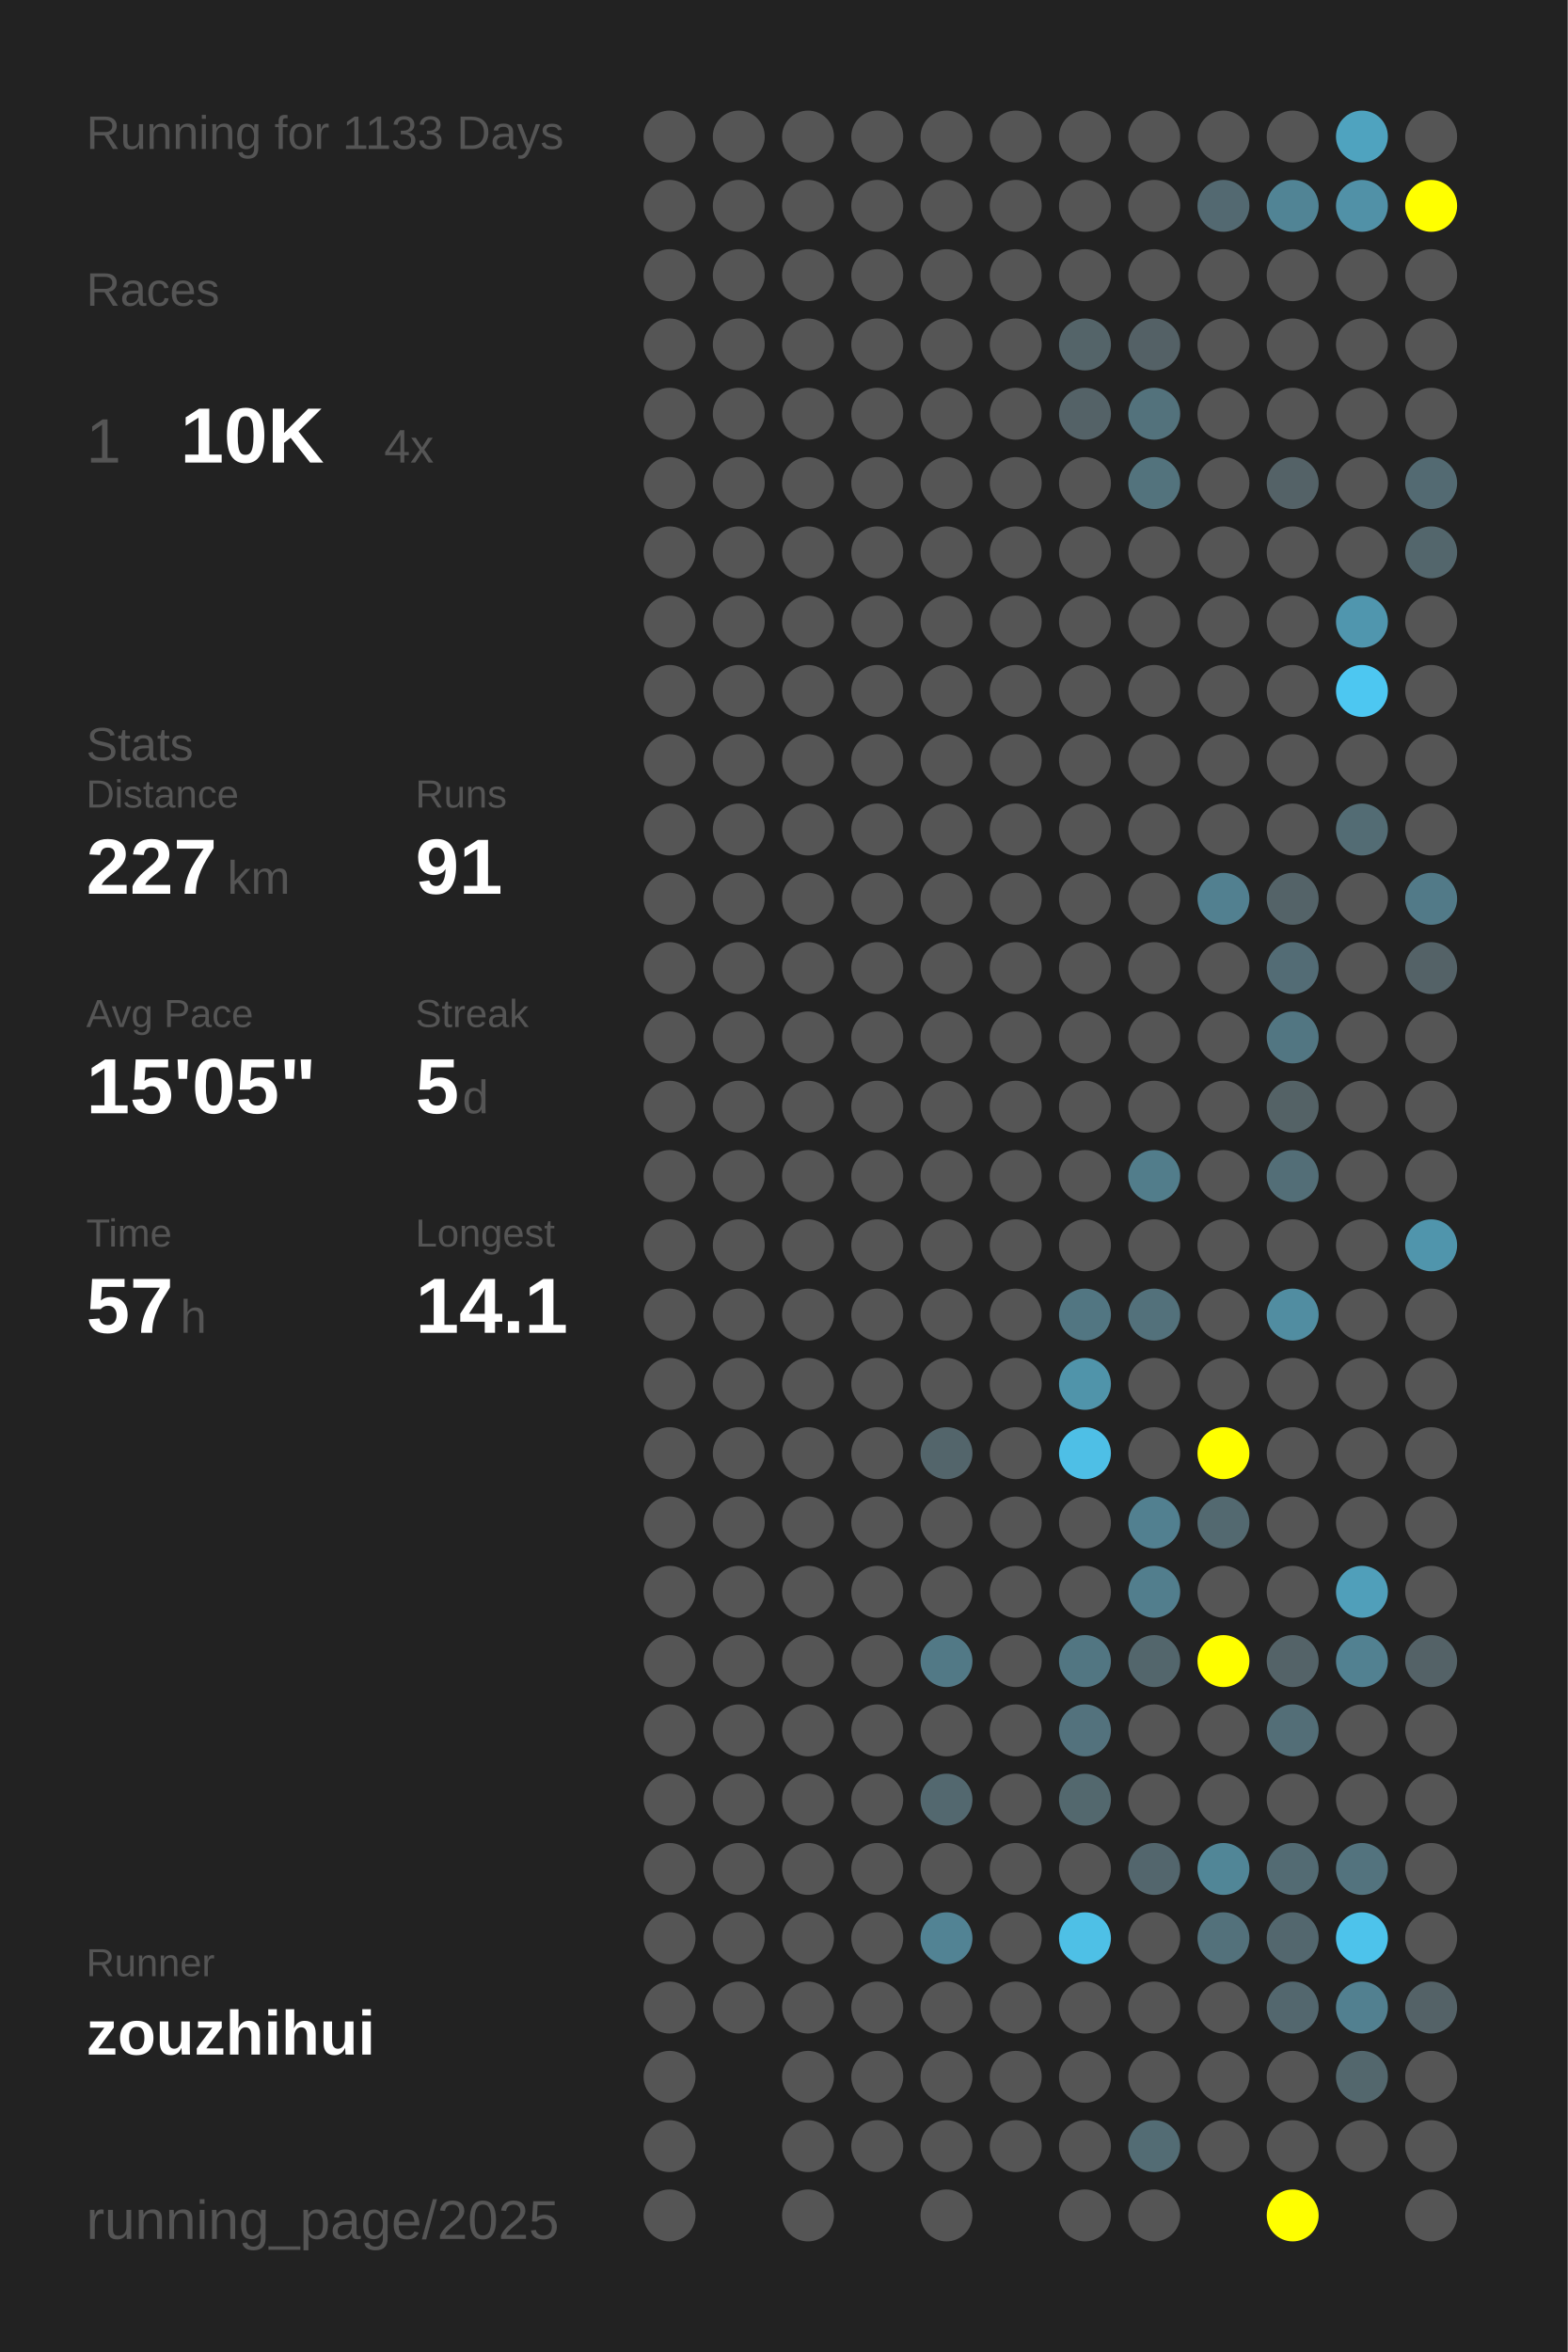
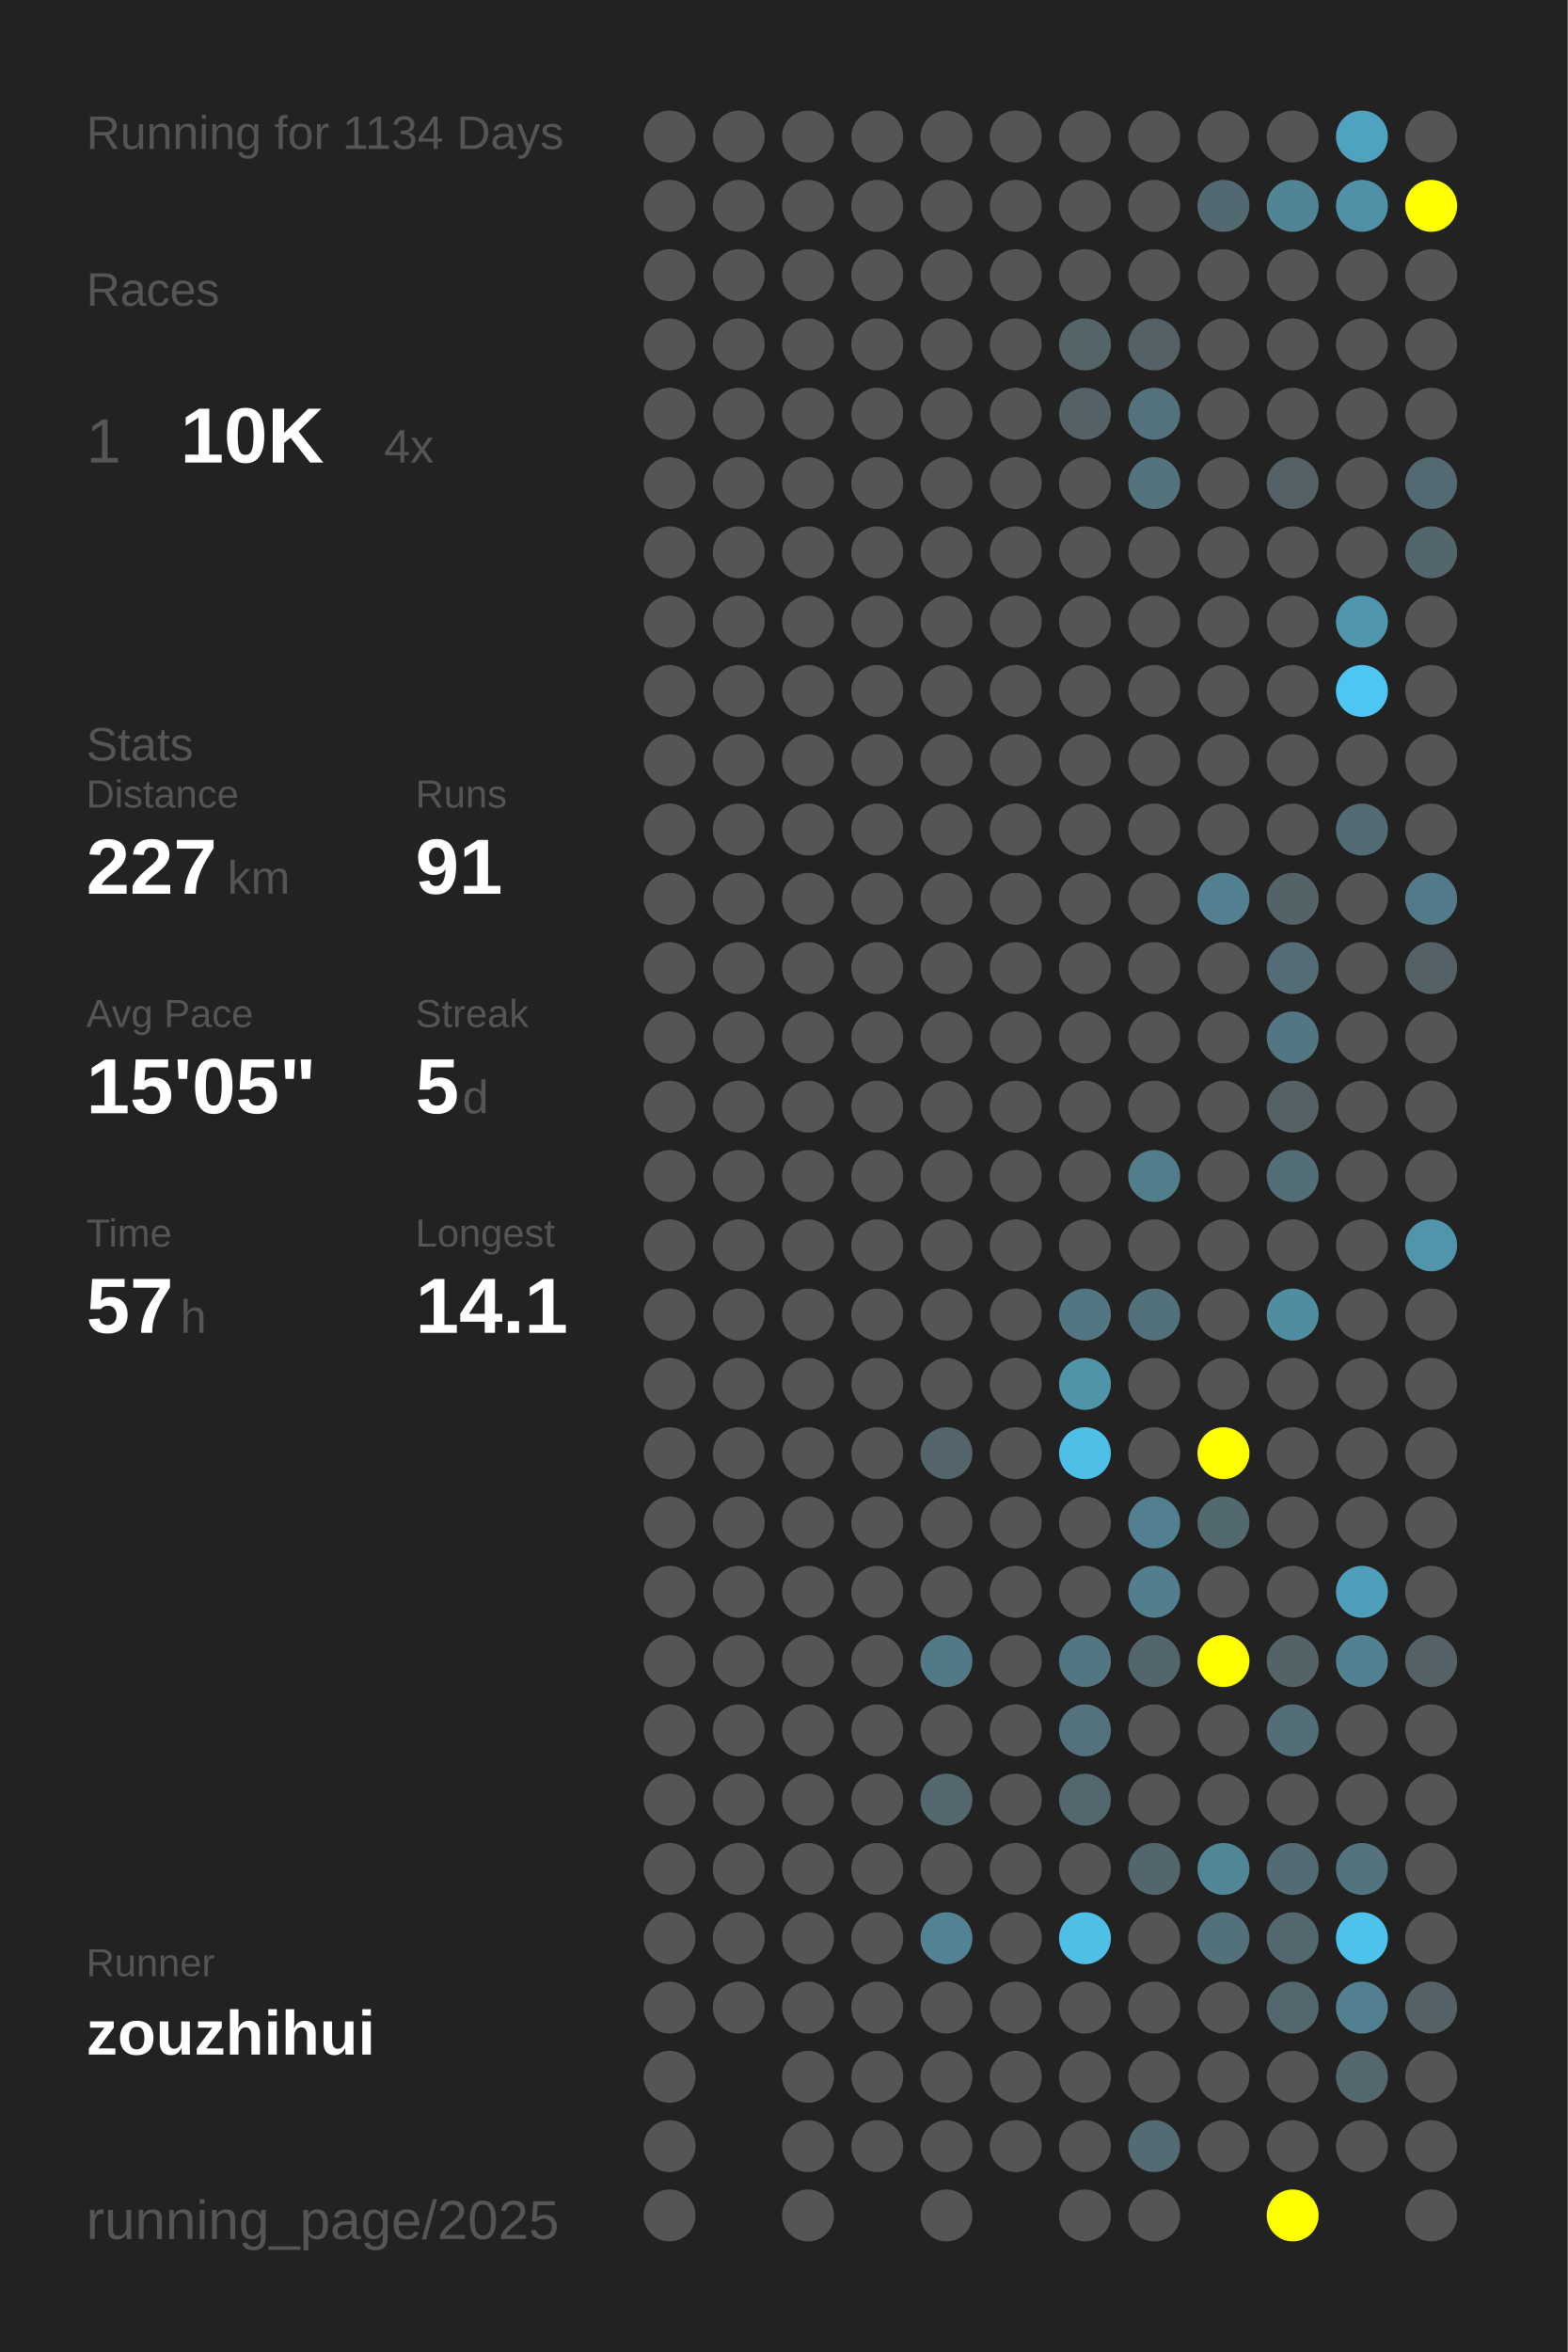
<svg xmlns="http://www.w3.org/2000/svg" baseProfile="full" height="300mm" version="1.1" viewBox="0,0,200,300" width="200mm">
  <defs />
  <rect fill="#222222" height="300" width="200" x="0" y="0" />
-   <text fill="#555555" style="font-size:6px; font-family:Arial;" x="11" y="19">Running for 1133 Days</text>
+   <text fill="#555555" style="font-size:6px; font-family:Arial;" x="11" y="19">Running for 1134 Days</text>
  <text fill="#555555" style="font-size:6px; font-family:Arial;" x="11" y="39">Races</text>
  <text fill="#555555" style="font-size:8px; font-family:Arial;" x="11" y="59">1</text>
  <text fill="#FFFFFF" style="font-size:10px; font-family:Arial; font-weight:bold;" x="23" y="59">10K</text>
  <text fill="#555555" style="font-size:6px; font-family:Arial;" x="49" y="59">4x</text>
  <text fill="#555555" style="font-size:6px; font-family:Arial;" x="11" y="97">Stats</text>
  <text fill="#555555" style="font-size:5px; font-family:Arial;" x="11" y="103">Distance</text>
  <text fill="#FFFFFF" style="font-size:10px; font-family:Arial; font-weight:bold;" x="11" y="114">227</text>
  <text fill="#555555" style="font-size:6px; font-family:Arial;" x="29" y="114">km</text>
  <text fill="#555555" style="font-size:5px; font-family:Arial;" x="53" y="103">Runs</text>
  <text fill="#FFFFFF" style="font-size:10px; font-family:Arial; font-weight:bold;" x="53" y="114">91</text>
  <text fill="#555555" style="font-size:5px; font-family:Arial;" x="11" y="131">Avg Pace</text>
  <text fill="#FFFFFF" style="font-size:10px; font-family:Arial; font-weight:bold;" x="11" y="142">15'05"</text>
  <text fill="#555555" style="font-size:5px; font-family:Arial;" x="53" y="131">Streak</text>
  <text fill="#FFFFFF" style="font-size:10px; font-family:Arial; font-weight:bold;" x="53" y="142">5</text>
  <text fill="#555555" style="font-size:6px; font-family:Arial;" x="59" y="142">d</text>
  <text fill="#555555" style="font-size:5px; font-family:Arial;" x="11" y="159">Time</text>
  <text fill="#FFFFFF" style="font-size:10px; font-family:Arial; font-weight:bold;" x="11" y="170">57</text>
  <text fill="#555555" style="font-size:6px; font-family:Arial;" x="23" y="170">h</text>
  <text fill="#555555" style="font-size:5px; font-family:Arial;" x="53" y="159">Longest</text>
  <text fill="#FFFFFF" style="font-size:10px; font-family:Arial; font-weight:bold;" x="53" y="170">14.1</text>
  <text fill="#555555" style="font-size:5px; font-family:Arial;" x="11" y="252.065">Runner</text>
  <text fill="#FFFFFF" style="font-size:8px; font-family:Arial; font-weight:bold;" x="11" y="262.065">zouzhihui</text>
  <text fill="#555555" style="font-size:7px; font-family:Arial;" x="11" y="285.581">running_page/2025</text>
  <circle cx="85.417" cy="17.419" fill="#555555" r="3.312" />
  <circle cx="85.417" cy="26.258" fill="#555555" r="3.312" />
  <circle cx="85.417" cy="35.097" fill="#555555" r="3.312" />
  <circle cx="85.417" cy="43.935" fill="#555555" r="3.312" />
  <circle cx="85.417" cy="52.774" fill="#555555" r="3.312" />
  <circle cx="85.417" cy="61.613" fill="#555555" r="3.312" />
  <circle cx="85.417" cy="70.452" fill="#555555" r="3.312" />
  <circle cx="85.417" cy="79.29" fill="#555555" r="3.312" />
  <circle cx="85.417" cy="88.129" fill="#555555" r="3.312" />
  <circle cx="85.417" cy="96.968" fill="#555555" r="3.312" />
  <circle cx="85.417" cy="105.806" fill="#555555" r="3.312" />
  <circle cx="85.417" cy="114.645" fill="#555555" r="3.312" />
  <circle cx="85.417" cy="123.484" fill="#555555" r="3.312" />
  <circle cx="85.417" cy="132.323" fill="#555555" r="3.312" />
  <circle cx="85.417" cy="141.161" fill="#555555" r="3.312" />
  <circle cx="85.417" cy="150" fill="#555555" r="3.312" />
  <circle cx="85.417" cy="158.839" fill="#555555" r="3.312" />
  <circle cx="85.417" cy="167.677" fill="#555555" r="3.312" />
  <circle cx="85.417" cy="176.516" fill="#555555" r="3.312" />
  <circle cx="85.417" cy="185.355" fill="#555555" r="3.312" />
  <circle cx="85.417" cy="194.194" fill="#555555" r="3.312" />
  <circle cx="85.417" cy="203.032" fill="#555555" r="3.312" />
  <circle cx="85.417" cy="211.871" fill="#555555" r="3.312" />
  <circle cx="85.417" cy="220.71" fill="#555555" r="3.312" />
  <circle cx="85.417" cy="229.548" fill="#555555" r="3.312" />
  <circle cx="85.417" cy="238.387" fill="#555555" r="3.312" />
  <circle cx="85.417" cy="247.226" fill="#555555" r="3.312" />
  <circle cx="85.417" cy="256.065" fill="#555555" r="3.312" />
  <circle cx="85.417" cy="264.903" fill="#555555" r="3.312" />
  <circle cx="85.417" cy="273.742" fill="#555555" r="3.312" />
  <circle cx="85.417" cy="282.581" fill="#555555" r="3.312" />
  <circle cx="94.25" cy="17.419" fill="#555555" r="3.312" />
  <circle cx="94.25" cy="26.258" fill="#555555" r="3.312" />
  <circle cx="94.25" cy="35.097" fill="#555555" r="3.312" />
  <circle cx="94.25" cy="43.935" fill="#555555" r="3.312" />
  <circle cx="94.25" cy="52.774" fill="#555555" r="3.312" />
  <circle cx="94.25" cy="61.613" fill="#555555" r="3.312" />
  <circle cx="94.25" cy="70.452" fill="#555555" r="3.312" />
  <circle cx="94.25" cy="79.29" fill="#555555" r="3.312" />
  <circle cx="94.25" cy="88.129" fill="#555555" r="3.312" />
  <circle cx="94.25" cy="96.968" fill="#555555" r="3.312" />
  <circle cx="94.25" cy="105.806" fill="#555555" r="3.312" />
  <circle cx="94.25" cy="114.645" fill="#555555" r="3.312" />
  <circle cx="94.25" cy="123.484" fill="#555555" r="3.312" />
  <circle cx="94.25" cy="132.323" fill="#555555" r="3.312" />
  <circle cx="94.25" cy="141.161" fill="#555555" r="3.312" />
  <circle cx="94.25" cy="150" fill="#555555" r="3.312" />
  <circle cx="94.25" cy="158.839" fill="#555555" r="3.312" />
  <circle cx="94.25" cy="167.677" fill="#555555" r="3.312" />
  <circle cx="94.25" cy="176.516" fill="#555555" r="3.312" />
  <circle cx="94.25" cy="185.355" fill="#555555" r="3.312" />
  <circle cx="94.25" cy="194.194" fill="#555555" r="3.312" />
  <circle cx="94.25" cy="203.032" fill="#555555" r="3.312" />
  <circle cx="94.25" cy="211.871" fill="#555555" r="3.312" />
  <circle cx="94.25" cy="220.71" fill="#555555" r="3.312" />
  <circle cx="94.25" cy="229.548" fill="#555555" r="3.312" />
  <circle cx="94.25" cy="238.387" fill="#555555" r="3.312" />
  <circle cx="94.25" cy="247.226" fill="#555555" r="3.312" />
  <circle cx="94.25" cy="256.065" fill="#555555" r="3.312" />
  <circle cx="103.083" cy="17.419" fill="#555555" r="3.312" />
  <circle cx="103.083" cy="26.258" fill="#555555" r="3.312" />
  <circle cx="103.083" cy="35.097" fill="#555555" r="3.312" />
  <circle cx="103.083" cy="43.935" fill="#555555" r="3.312" />
  <circle cx="103.083" cy="52.774" fill="#555555" r="3.312" />
  <circle cx="103.083" cy="61.613" fill="#555555" r="3.312" />
  <circle cx="103.083" cy="70.452" fill="#555555" r="3.312" />
  <circle cx="103.083" cy="79.29" fill="#555555" r="3.312" />
  <circle cx="103.083" cy="88.129" fill="#555555" r="3.312" />
  <circle cx="103.083" cy="96.968" fill="#555555" r="3.312" />
  <circle cx="103.083" cy="105.806" fill="#555555" r="3.312" />
  <circle cx="103.083" cy="114.645" fill="#555555" r="3.312" />
  <circle cx="103.083" cy="123.484" fill="#555555" r="3.312" />
  <circle cx="103.083" cy="132.323" fill="#555555" r="3.312" />
  <circle cx="103.083" cy="141.161" fill="#555555" r="3.312" />
  <circle cx="103.083" cy="150" fill="#555555" r="3.312" />
  <circle cx="103.083" cy="158.839" fill="#555555" r="3.312" />
  <circle cx="103.083" cy="167.677" fill="#555555" r="3.312" />
  <circle cx="103.083" cy="176.516" fill="#555555" r="3.312" />
  <circle cx="103.083" cy="185.355" fill="#555555" r="3.312" />
  <circle cx="103.083" cy="194.194" fill="#555555" r="3.312" />
  <circle cx="103.083" cy="203.032" fill="#555555" r="3.312" />
  <circle cx="103.083" cy="211.871" fill="#555555" r="3.312" />
  <circle cx="103.083" cy="220.71" fill="#555555" r="3.312" />
  <circle cx="103.083" cy="229.548" fill="#555555" r="3.312" />
  <circle cx="103.083" cy="238.387" fill="#555555" r="3.312" />
  <circle cx="103.083" cy="247.226" fill="#555555" r="3.312" />
  <circle cx="103.083" cy="256.065" fill="#555555" r="3.312" />
  <circle cx="103.083" cy="264.903" fill="#555555" r="3.312" />
  <circle cx="103.083" cy="273.742" fill="#555555" r="3.312" />
  <circle cx="103.083" cy="282.581" fill="#555555" r="3.312" />
  <circle cx="111.917" cy="17.419" fill="#555555" r="3.312" />
  <circle cx="111.917" cy="26.258" fill="#555555" r="3.312" />
  <circle cx="111.917" cy="35.097" fill="#555555" r="3.312" />
  <circle cx="111.917" cy="43.935" fill="#555555" r="3.312" />
  <circle cx="111.917" cy="52.774" fill="#555555" r="3.312" />
  <circle cx="111.917" cy="61.613" fill="#555555" r="3.312" />
  <circle cx="111.917" cy="70.452" fill="#555555" r="3.312" />
  <circle cx="111.917" cy="79.29" fill="#555555" r="3.312" />
  <circle cx="111.917" cy="88.129" fill="#555555" r="3.312" />
  <circle cx="111.917" cy="96.968" fill="#555555" r="3.312" />
  <circle cx="111.917" cy="105.806" fill="#555555" r="3.312" />
  <circle cx="111.917" cy="114.645" fill="#555555" r="3.312" />
  <circle cx="111.917" cy="123.484" fill="#555555" r="3.312" />
  <circle cx="111.917" cy="132.323" fill="#555555" r="3.312" />
  <circle cx="111.917" cy="141.161" fill="#555555" r="3.312" />
  <circle cx="111.917" cy="150" fill="#555555" r="3.312" />
  <circle cx="111.917" cy="158.839" fill="#555555" r="3.312" />
  <circle cx="111.917" cy="167.677" fill="#555555" r="3.312" />
  <circle cx="111.917" cy="176.516" fill="#555555" r="3.312" />
  <circle cx="111.917" cy="185.355" fill="#555555" r="3.312" />
  <circle cx="111.917" cy="194.194" fill="#555555" r="3.312" />
  <circle cx="111.917" cy="203.032" fill="#555555" r="3.312" />
  <circle cx="111.917" cy="211.871" fill="#555555" r="3.312" />
  <circle cx="111.917" cy="220.71" fill="#555555" r="3.312" />
  <circle cx="111.917" cy="229.548" fill="#555555" r="3.312" />
  <circle cx="111.917" cy="238.387" fill="#555555" r="3.312" />
  <circle cx="111.917" cy="247.226" fill="#555555" r="3.312" />
  <circle cx="111.917" cy="256.065" fill="#555555" r="3.312" />
  <circle cx="111.917" cy="264.903" fill="#555555" r="3.312" />
  <circle cx="111.917" cy="273.742" fill="#555555" r="3.312" />
  <circle cx="120.75" cy="17.419" fill="#555555" r="3.312" />
  <circle cx="120.75" cy="26.258" fill="#555555" r="3.312" />
  <circle cx="120.75" cy="35.097" fill="#555555" r="3.312" />
  <circle cx="120.75" cy="43.935" fill="#555555" r="3.312" />
  <circle cx="120.75" cy="52.774" fill="#555555" r="3.312" />
  <circle cx="120.75" cy="61.613" fill="#555555" r="3.312" />
  <circle cx="120.75" cy="70.452" fill="#555555" r="3.312" />
  <circle cx="120.75" cy="79.29" fill="#555555" r="3.312" />
  <circle cx="120.75" cy="88.129" fill="#555555" r="3.312" />
  <circle cx="120.75" cy="96.968" fill="#555555" r="3.312" />
  <circle cx="120.75" cy="105.806" fill="#555555" r="3.312" />
  <circle cx="120.75" cy="114.645" fill="#555555" r="3.312" />
  <circle cx="120.75" cy="123.484" fill="#555555" r="3.312" />
  <circle cx="120.75" cy="132.323" fill="#555555" r="3.312" />
  <circle cx="120.75" cy="141.161" fill="#555555" r="3.312" />
  <circle cx="120.75" cy="150" fill="#555555" r="3.312" />
  <circle cx="120.75" cy="158.839" fill="#555555" r="3.312" />
  <circle cx="120.75" cy="167.677" fill="#555555" r="3.312" />
  <circle cx="120.75" cy="176.516" fill="#555555" r="3.312" />
  <circle cx="120.75" cy="185.355" fill="#53656b" r="3.312" />
  <circle cx="120.75" cy="194.194" fill="#555555" r="3.312" />
  <circle cx="120.75" cy="203.032" fill="#555555" r="3.312" />
  <circle cx="120.75" cy="211.871" fill="#527986" r="3.312" />
  <circle cx="120.75" cy="220.71" fill="#555555" r="3.312" />
  <circle cx="120.75" cy="229.548" fill="#53686f" r="3.312" />
  <circle cx="120.75" cy="238.387" fill="#555555" r="3.312" />
  <circle cx="120.75" cy="247.226" fill="#528394" r="3.312" />
  <circle cx="120.75" cy="256.065" fill="#555555" r="3.312" />
  <circle cx="120.75" cy="264.903" fill="#555555" r="3.312" />
  <circle cx="120.75" cy="273.742" fill="#555555" r="3.312" />
  <circle cx="120.75" cy="282.581" fill="#555555" r="3.312" />
  <circle cx="129.583" cy="17.419" fill="#555555" r="3.312" />
  <circle cx="129.583" cy="26.258" fill="#555555" r="3.312" />
  <circle cx="129.583" cy="35.097" fill="#555555" r="3.312" />
  <circle cx="129.583" cy="43.935" fill="#555555" r="3.312" />
  <circle cx="129.583" cy="52.774" fill="#555555" r="3.312" />
  <circle cx="129.583" cy="61.613" fill="#555555" r="3.312" />
  <circle cx="129.583" cy="70.452" fill="#555555" r="3.312" />
  <circle cx="129.583" cy="79.29" fill="#555555" r="3.312" />
  <circle cx="129.583" cy="88.129" fill="#555555" r="3.312" />
  <circle cx="129.583" cy="96.968" fill="#555555" r="3.312" />
  <circle cx="129.583" cy="105.806" fill="#555555" r="3.312" />
  <circle cx="129.583" cy="114.645" fill="#555555" r="3.312" />
  <circle cx="129.583" cy="123.484" fill="#555555" r="3.312" />
  <circle cx="129.583" cy="132.323" fill="#555555" r="3.312" />
  <circle cx="129.583" cy="141.161" fill="#555555" r="3.312" />
  <circle cx="129.583" cy="150" fill="#555555" r="3.312" />
  <circle cx="129.583" cy="158.839" fill="#555555" r="3.312" />
  <circle cx="129.583" cy="167.677" fill="#555555" r="3.312" />
  <circle cx="129.583" cy="176.516" fill="#555555" r="3.312" />
  <circle cx="129.583" cy="185.355" fill="#555555" r="3.312" />
  <circle cx="129.583" cy="194.194" fill="#555555" r="3.312" />
  <circle cx="129.583" cy="203.032" fill="#555555" r="3.312" />
  <circle cx="129.583" cy="211.871" fill="#555555" r="3.312" />
  <circle cx="129.583" cy="220.71" fill="#555555" r="3.312" />
  <circle cx="129.583" cy="229.548" fill="#555555" r="3.312" />
  <circle cx="129.583" cy="238.387" fill="#555555" r="3.312" />
  <circle cx="129.583" cy="247.226" fill="#555555" r="3.312" />
  <circle cx="129.583" cy="256.065" fill="#555555" r="3.312" />
  <circle cx="129.583" cy="264.903" fill="#555555" r="3.312" />
  <circle cx="129.583" cy="273.742" fill="#555555" r="3.312" />
  <circle cx="138.417" cy="17.419" fill="#555555" r="3.312" />
  <circle cx="138.417" cy="26.258" fill="#555555" r="3.312" />
  <circle cx="138.417" cy="35.097" fill="#555555" r="3.312" />
  <circle cx="138.417" cy="43.935" fill="#546469" r="3.312" />
  <circle cx="138.417" cy="52.774" fill="#546267" r="3.312" />
  <circle cx="138.417" cy="61.613" fill="#555555" r="3.312" />
  <circle cx="138.417" cy="70.452" fill="#555555" r="3.312" />
  <circle cx="138.417" cy="79.29" fill="#555555" r="3.312" />
  <circle cx="138.417" cy="88.129" fill="#555555" r="3.312" />
  <circle cx="138.417" cy="96.968" fill="#555555" r="3.312" />
  <circle cx="138.417" cy="105.806" fill="#555555" r="3.312" />
  <circle cx="138.417" cy="114.645" fill="#555555" r="3.312" />
  <circle cx="138.417" cy="123.484" fill="#555555" r="3.312" />
  <circle cx="138.417" cy="132.323" fill="#555555" r="3.312" />
  <circle cx="138.417" cy="141.161" fill="#555555" r="3.312" />
  <circle cx="138.417" cy="150" fill="#555555" r="3.312" />
  <circle cx="138.417" cy="158.839" fill="#555555" r="3.312" />
  <circle cx="138.417" cy="167.677" fill="#527682" r="3.312" />
  <circle cx="138.417" cy="176.516" fill="#5094aa" r="3.312" />
  <circle cx="138.417" cy="185.355" fill="#4ebfe6" r="3.312" />
  <circle cx="138.417" cy="194.194" fill="#555555" r="3.312" />
  <circle cx="138.417" cy="203.032" fill="#555555" r="3.312" />
  <circle cx="138.417" cy="211.871" fill="#527682" r="3.312" />
  <circle cx="138.417" cy="220.71" fill="#53727d" r="3.312" />
  <circle cx="138.417" cy="229.548" fill="#53686e" r="3.312" />
  <circle cx="138.417" cy="238.387" fill="#555555" r="3.312" />
  <circle cx="138.417" cy="247.226" fill="#4ec0e6" r="3.312" />
  <circle cx="138.417" cy="256.065" fill="#555555" r="3.312" />
  <circle cx="138.417" cy="264.903" fill="#555555" r="3.312" />
  <circle cx="138.417" cy="273.742" fill="#555555" r="3.312" />
  <circle cx="138.417" cy="282.581" fill="#555555" r="3.312" />
  <circle cx="147.25" cy="17.419" fill="#555555" r="3.312" />
  <circle cx="147.25" cy="26.258" fill="#555555" r="3.312" />
  <circle cx="147.25" cy="35.097" fill="#555555" r="3.312" />
  <circle cx="147.25" cy="43.935" fill="#546166" r="3.312" />
  <circle cx="147.25" cy="52.774" fill="#53727c" r="3.312" />
  <circle cx="147.25" cy="61.613" fill="#53737d" r="3.312" />
  <circle cx="147.25" cy="70.452" fill="#555555" r="3.312" />
  <circle cx="147.25" cy="79.29" fill="#555555" r="3.312" />
  <circle cx="147.25" cy="88.129" fill="#555555" r="3.312" />
  <circle cx="147.25" cy="96.968" fill="#555555" r="3.312" />
  <circle cx="147.25" cy="105.806" fill="#555555" r="3.312" />
  <circle cx="147.25" cy="114.645" fill="#555555" r="3.312" />
  <circle cx="147.25" cy="123.484" fill="#555555" r="3.312" />
  <circle cx="147.25" cy="132.323" fill="#555555" r="3.312" />
  <circle cx="147.25" cy="141.161" fill="#555555" r="3.312" />
  <circle cx="147.25" cy="150" fill="#527d8b" r="3.312" />
  <circle cx="147.25" cy="158.839" fill="#555555" r="3.312" />
  <circle cx="147.25" cy="167.677" fill="#53717b" r="3.312" />
  <circle cx="147.25" cy="176.516" fill="#555555" r="3.312" />
  <circle cx="147.25" cy="185.355" fill="#555555" r="3.312" />
  <circle cx="147.25" cy="194.194" fill="#528090" r="3.312" />
  <circle cx="147.25" cy="203.032" fill="#527e8d" r="3.312" />
  <circle cx="147.25" cy="211.871" fill="#53666c" r="3.312" />
  <circle cx="147.25" cy="220.71" fill="#555555" r="3.312" />
  <circle cx="147.25" cy="229.548" fill="#555555" r="3.312" />
  <circle cx="147.25" cy="238.387" fill="#53666d" r="3.312" />
  <circle cx="147.25" cy="247.226" fill="#555555" r="3.312" />
  <circle cx="147.25" cy="256.065" fill="#555555" r="3.312" />
  <circle cx="147.25" cy="264.903" fill="#555555" r="3.312" />
  <circle cx="147.25" cy="273.742" fill="#536c74" r="3.312" />
  <circle cx="147.25" cy="282.581" fill="#555555" r="3.312" />
  <circle cx="156.083" cy="17.419" fill="#555555" r="3.312" />
  <circle cx="156.083" cy="26.258" fill="#536971" r="3.312" />
  <circle cx="156.083" cy="35.097" fill="#555555" r="3.312" />
  <circle cx="156.083" cy="43.935" fill="#555555" r="3.312" />
  <circle cx="156.083" cy="52.774" fill="#555555" r="3.312" />
  <circle cx="156.083" cy="61.613" fill="#555555" r="3.312" />
  <circle cx="156.083" cy="70.452" fill="#555555" r="3.312" />
  <circle cx="156.083" cy="79.29" fill="#555555" r="3.312" />
  <circle cx="156.083" cy="88.129" fill="#555555" r="3.312" />
  <circle cx="156.083" cy="96.968" fill="#555555" r="3.312" />
  <circle cx="156.083" cy="105.806" fill="#555555" r="3.312" />
  <circle cx="156.083" cy="114.645" fill="#528090" r="3.312" />
  <circle cx="156.083" cy="123.484" fill="#555555" r="3.312" />
  <circle cx="156.083" cy="132.323" fill="#555555" r="3.312" />
  <circle cx="156.083" cy="141.161" fill="#555555" r="3.312" />
  <circle cx="156.083" cy="150" fill="#555555" r="3.312" />
  <circle cx="156.083" cy="158.839" fill="#555555" r="3.312" />
  <circle cx="156.083" cy="167.677" fill="#555555" r="3.312" />
  <circle cx="156.083" cy="176.516" fill="#555555" r="3.312" />
  <circle cx="156.083" cy="185.355" fill="#FFFF00" r="3.312" />
  <circle cx="156.083" cy="194.194" fill="#536970" r="3.312" />
  <circle cx="156.083" cy="203.032" fill="#555555" r="3.312" />
  <circle cx="156.083" cy="211.871" fill="#FFFF00" r="3.312" />
  <circle cx="156.083" cy="220.71" fill="#555555" r="3.312" />
  <circle cx="156.083" cy="229.548" fill="#555555" r="3.312" />
  <circle cx="156.083" cy="238.387" fill="#518697" r="3.312" />
  <circle cx="156.083" cy="247.226" fill="#53717b" r="3.312" />
  <circle cx="156.083" cy="256.065" fill="#555555" r="3.312" />
  <circle cx="156.083" cy="264.903" fill="#555555" r="3.312" />
  <circle cx="156.083" cy="273.742" fill="#555555" r="3.312" />
  <circle cx="164.917" cy="17.419" fill="#555555" r="3.312" />
  <circle cx="164.917" cy="26.258" fill="#518495" r="3.312" />
  <circle cx="164.917" cy="35.097" fill="#555555" r="3.312" />
  <circle cx="164.917" cy="43.935" fill="#555555" r="3.312" />
  <circle cx="164.917" cy="52.774" fill="#555555" r="3.312" />
  <circle cx="164.917" cy="61.613" fill="#546267" r="3.312" />
  <circle cx="164.917" cy="70.452" fill="#555555" r="3.312" />
  <circle cx="164.917" cy="79.29" fill="#555555" r="3.312" />
  <circle cx="164.917" cy="88.129" fill="#555555" r="3.312" />
  <circle cx="164.917" cy="96.968" fill="#555555" r="3.312" />
  <circle cx="164.917" cy="105.806" fill="#555555" r="3.312" />
  <circle cx="164.917" cy="114.645" fill="#546368" r="3.312" />
  <circle cx="164.917" cy="123.484" fill="#536c75" r="3.312" />
  <circle cx="164.917" cy="132.323" fill="#527682" r="3.312" />
  <circle cx="164.917" cy="141.161" fill="#546266" r="3.312" />
  <circle cx="164.917" cy="150" fill="#536e77" r="3.312" />
  <circle cx="164.917" cy="158.839" fill="#555555" r="3.312" />
  <circle cx="164.917" cy="167.677" fill="#518da1" r="3.312" />
  <circle cx="164.917" cy="176.516" fill="#555555" r="3.312" />
  <circle cx="164.917" cy="185.355" fill="#555555" r="3.312" />
  <circle cx="164.917" cy="194.194" fill="#555555" r="3.312" />
  <circle cx="164.917" cy="203.032" fill="#555555" r="3.312" />
  <circle cx="164.917" cy="211.871" fill="#546368" r="3.312" />
  <circle cx="164.917" cy="220.71" fill="#536e77" r="3.312" />
  <circle cx="164.917" cy="229.548" fill="#555555" r="3.312" />
  <circle cx="164.917" cy="238.387" fill="#536b73" r="3.312" />
  <circle cx="164.917" cy="247.226" fill="#53676e" r="3.312" />
  <circle cx="164.917" cy="256.065" fill="#53676e" r="3.312" />
  <circle cx="164.917" cy="264.903" fill="#555555" r="3.312" />
  <circle cx="164.917" cy="273.742" fill="#555555" r="3.312" />
  <circle cx="164.917" cy="282.581" fill="#FFFF00" r="3.312" />
  <circle cx="173.75" cy="17.419" fill="#4fa3bf" r="3.312" />
  <circle cx="173.75" cy="26.258" fill="#5191a7" r="3.312" />
  <circle cx="173.75" cy="35.097" fill="#555555" r="3.312" />
  <circle cx="173.75" cy="43.935" fill="#555555" r="3.312" />
  <circle cx="173.75" cy="52.774" fill="#555555" r="3.312" />
  <circle cx="173.75" cy="61.613" fill="#555555" r="3.312" />
  <circle cx="173.75" cy="70.452" fill="#555555" r="3.312" />
  <circle cx="173.75" cy="79.29" fill="#5096ae" r="3.312" />
  <circle cx="173.75" cy="88.129" fill="#4dc7f1" r="3.312" />
  <circle cx="173.75" cy="96.968" fill="#555555" r="3.312" />
  <circle cx="173.75" cy="105.806" fill="#536c74" r="3.312" />
  <circle cx="173.75" cy="114.645" fill="#555555" r="3.312" />
  <circle cx="173.75" cy="123.484" fill="#555555" r="3.312" />
  <circle cx="173.75" cy="132.323" fill="#555555" r="3.312" />
  <circle cx="173.75" cy="141.161" fill="#555555" r="3.312" />
  <circle cx="173.75" cy="150" fill="#555555" r="3.312" />
  <circle cx="173.75" cy="158.839" fill="#555555" r="3.312" />
  <circle cx="173.75" cy="167.677" fill="#555555" r="3.312" />
  <circle cx="173.75" cy="176.516" fill="#555555" r="3.312" />
  <circle cx="173.75" cy="185.355" fill="#555555" r="3.312" />
  <circle cx="173.75" cy="194.194" fill="#555555" r="3.312" />
  <circle cx="173.75" cy="203.032" fill="#509fba" r="3.312" />
  <circle cx="173.75" cy="211.871" fill="#528191" r="3.312" />
  <circle cx="173.75" cy="220.71" fill="#555555" r="3.312" />
  <circle cx="173.75" cy="229.548" fill="#555555" r="3.312" />
  <circle cx="173.75" cy="238.387" fill="#53737e" r="3.312" />
  <circle cx="173.75" cy="247.226" fill="#4dc3eb" r="3.312" />
  <circle cx="173.75" cy="256.065" fill="#528090" r="3.312" />
  <circle cx="173.75" cy="264.903" fill="#53676d" r="3.312" />
  <circle cx="173.75" cy="273.742" fill="#555555" r="3.312" />
  <circle cx="182.583" cy="17.419" fill="#555555" r="3.312" />
  <circle cx="182.583" cy="26.258" fill="#FFFF00" r="3.312" />
  <circle cx="182.583" cy="35.097" fill="#555555" r="3.312" />
  <circle cx="182.583" cy="43.935" fill="#555555" r="3.312" />
  <circle cx="182.583" cy="52.774" fill="#555555" r="3.312" />
  <circle cx="182.583" cy="61.613" fill="#536a72" r="3.312" />
  <circle cx="182.583" cy="70.452" fill="#53666c" r="3.312" />
  <circle cx="182.583" cy="79.29" fill="#555555" r="3.312" />
  <circle cx="182.583" cy="88.129" fill="#555555" r="3.312" />
  <circle cx="182.583" cy="96.968" fill="#555555" r="3.312" />
  <circle cx="182.583" cy="105.806" fill="#555555" r="3.312" />
  <circle cx="182.583" cy="114.645" fill="#527a88" r="3.312" />
  <circle cx="182.583" cy="123.484" fill="#546267" r="3.312" />
  <circle cx="182.583" cy="132.323" fill="#555555" r="3.312" />
  <circle cx="182.583" cy="141.161" fill="#555555" r="3.312" />
  <circle cx="182.583" cy="150" fill="#555555" r="3.312" />
  <circle cx="182.583" cy="158.839" fill="#5095ac" r="3.312" />
  <circle cx="182.583" cy="167.677" fill="#555555" r="3.312" />
  <circle cx="182.583" cy="176.516" fill="#555555" r="3.312" />
  <circle cx="182.583" cy="185.355" fill="#555555" r="3.312" />
  <circle cx="182.583" cy="194.194" fill="#555555" r="3.312" />
  <circle cx="182.583" cy="203.032" fill="#555555" r="3.312" />
  <circle cx="182.583" cy="211.871" fill="#546267" r="3.312" />
  <circle cx="182.583" cy="220.71" fill="#555555" r="3.312" />
  <circle cx="182.583" cy="229.548" fill="#555555" r="3.312" />
  <circle cx="182.583" cy="238.387" fill="#555555" r="3.312" />
  <circle cx="182.583" cy="247.226" fill="#555555" r="3.312" />
  <circle cx="182.583" cy="256.065" fill="#546267" r="3.312" />
  <circle cx="182.583" cy="264.903" fill="#555555" r="3.312" />
  <circle cx="182.583" cy="273.742" fill="#555555" r="3.312" />
  <circle cx="182.583" cy="282.581" fill="#555555" r="3.312" />
</svg>
